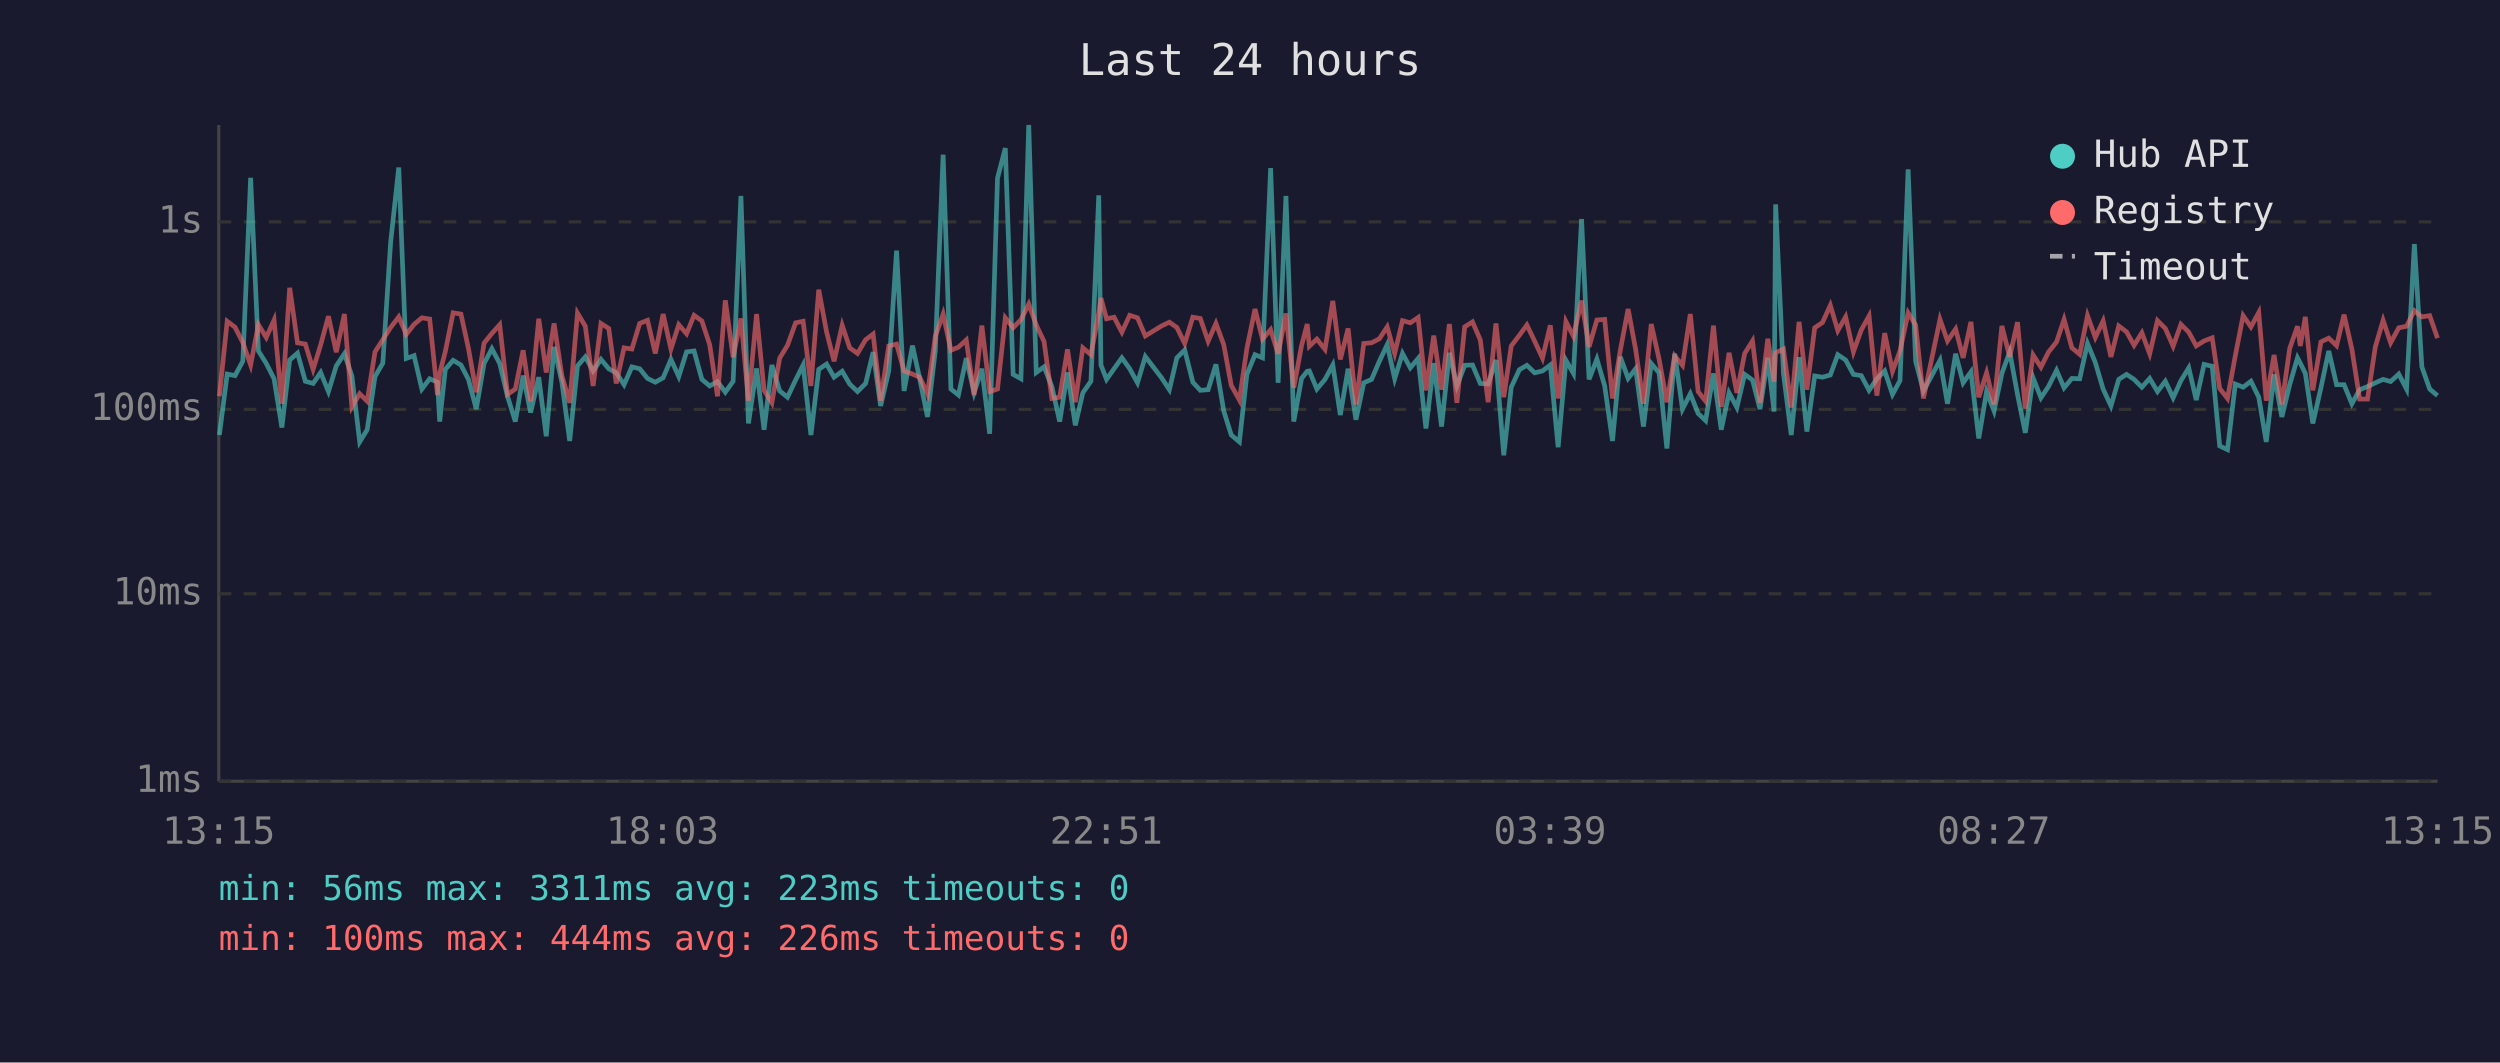
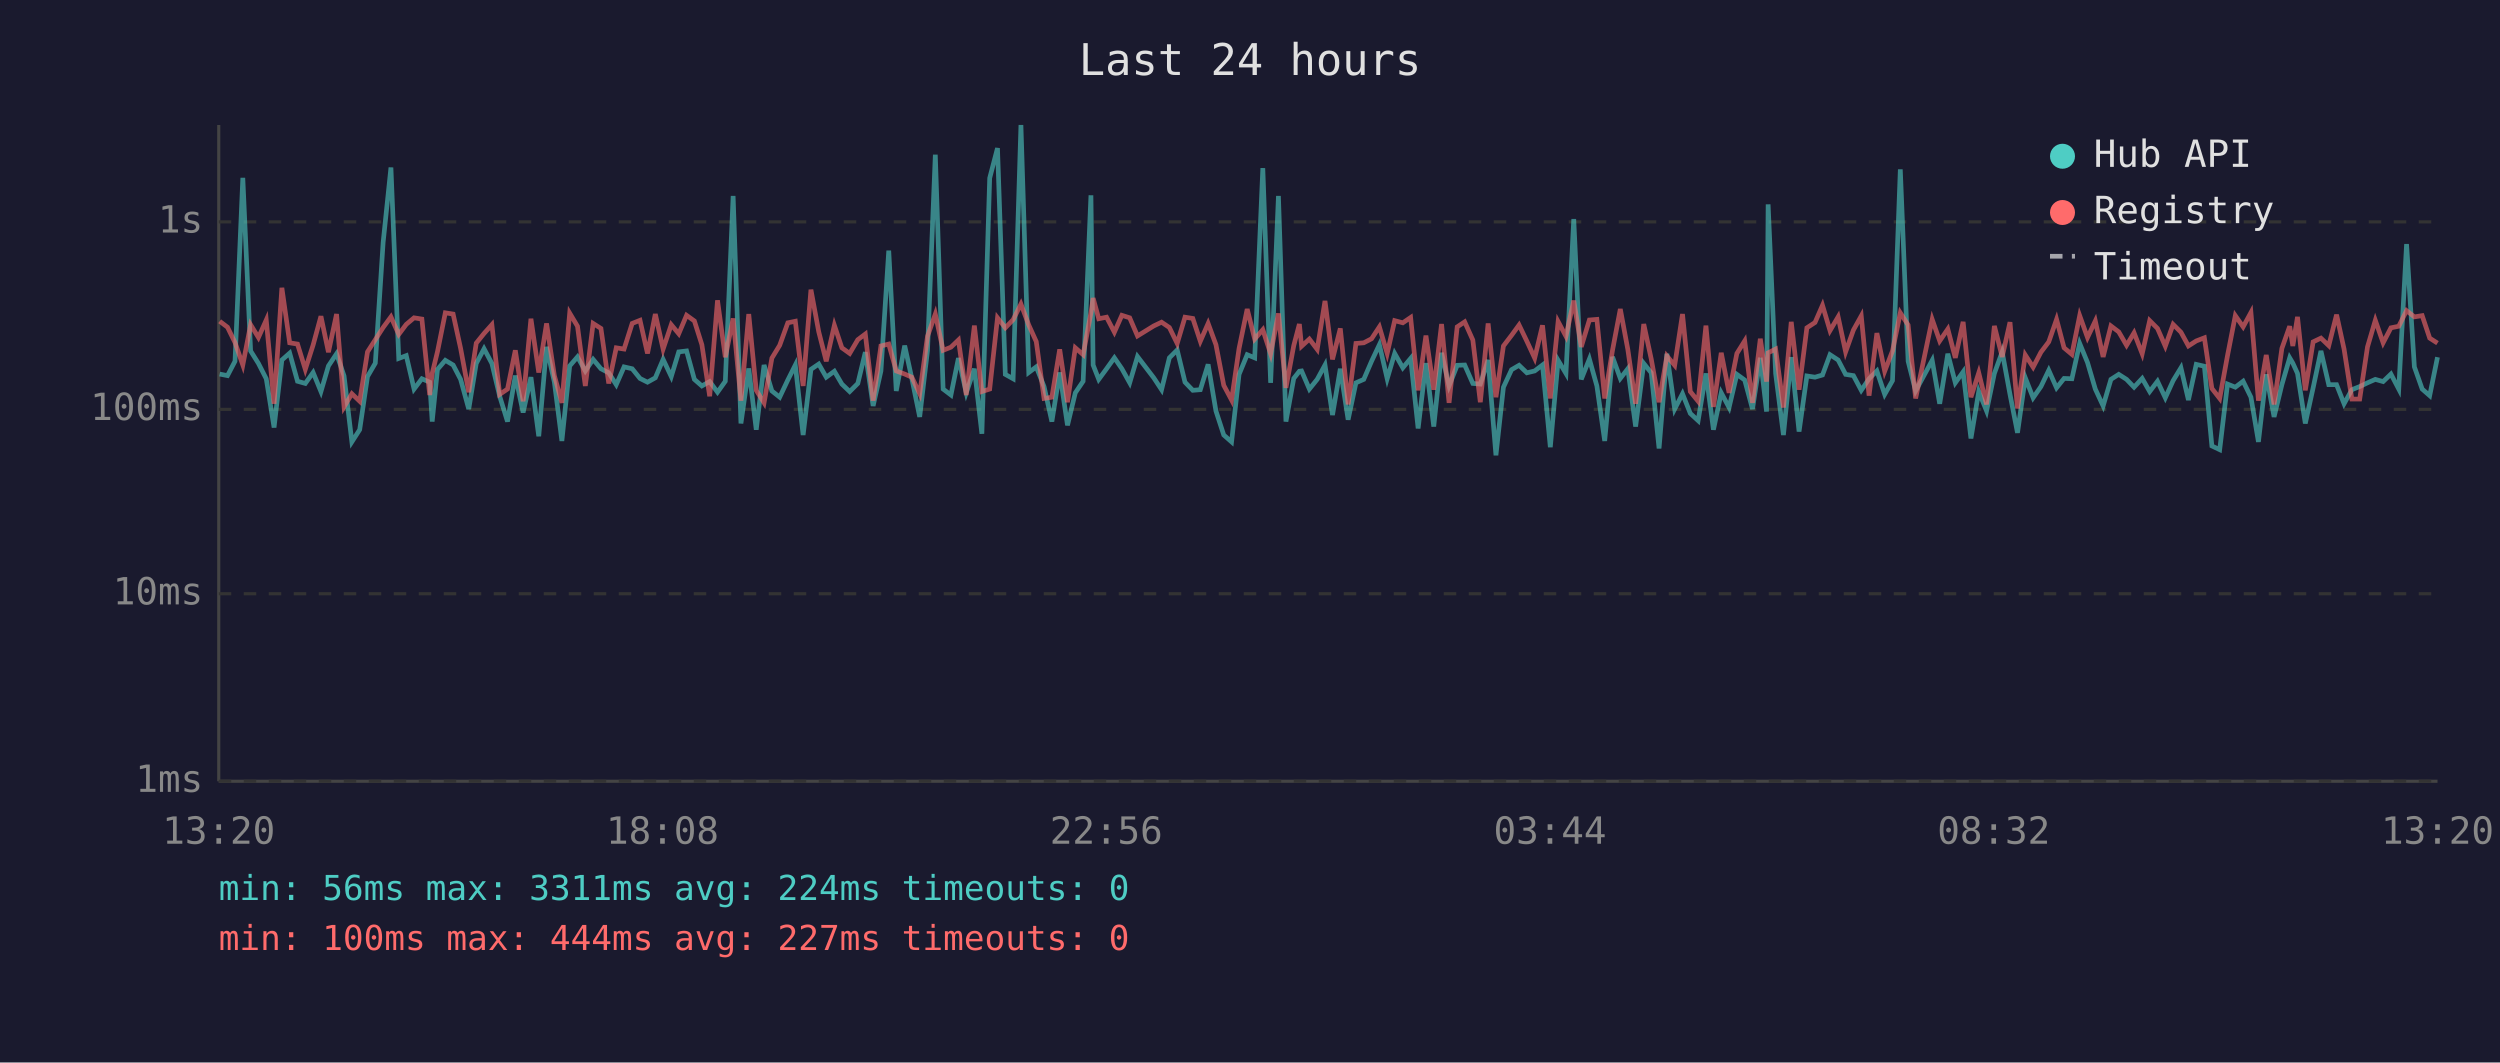
<svg xmlns="http://www.w3.org/2000/svg" viewBox="0 0 800 340" font-family="monospace" font-size="12">
  <rect width="800" height="340" fill="#1a1a2e" />
  <text x="400" y="24" fill="#e0e0e0" font-size="14" text-anchor="middle">Last 24 hours</text>
  <line x1="70" y1="40" x2="70" y2="250" stroke="#444" stroke-width="1" />
  <line x1="70" y1="250" x2="780" y2="250" stroke="#444" stroke-width="1" />
  <line x1="70" y1="250" x2="780" y2="250" stroke="#333" stroke-width="1" stroke-dasharray="4" />
  <text x="65" y="250" fill="#888" text-anchor="end" dominant-baseline="middle">1ms</text>
  <line x1="70" y1="190" x2="780" y2="190" stroke="#333" stroke-width="1" stroke-dasharray="4" />
  <text x="65" y="190" fill="#888" text-anchor="end" dominant-baseline="middle">10ms</text>
  <line x1="70" y1="131" x2="780" y2="131" stroke="#333" stroke-width="1" stroke-dasharray="4" />
  <text x="65" y="131" fill="#888" text-anchor="end" dominant-baseline="middle">100ms</text>
  <line x1="70" y1="71" x2="780" y2="71" stroke="#333" stroke-width="1" stroke-dasharray="4" />
  <text x="65" y="71" fill="#888" text-anchor="end" dominant-baseline="middle">1s</text>
-   <text x="70" y="270" fill="#888" text-anchor="middle">13:15</text>
-   <text x="212" y="270" fill="#888" text-anchor="middle">18:03</text>
-   <text x="354" y="270" fill="#888" text-anchor="middle">22:51</text>
-   <text x="496" y="270" fill="#888" text-anchor="middle">03:39</text>
-   <text x="638" y="270" fill="#888" text-anchor="middle">08:27</text>
-   <text x="780" y="270" fill="#888" text-anchor="middle">13:15</text>
-   <polyline points="70.2,139.2 72.7,119.7 75.2,120.2 77.7,115.6 80.2,56.9 82.7,112.3 85.2,116.3 87.7,121.2 90.2,136.8 92.7,115.2 95.2,113.0 97.7,122.0 100.2,122.7 102.6,119.2 105.1,125.3 107.6,117.1 110.2,113.2 112.6,120.3 115.1,141.4 117.5,137.5 120.0,120.5 122.5,116.2 125.0,77.6 127.6,53.6 130.0,114.7 132.5,113.8 135.0,124.5 137.5,121.2 140.0,122.3 140.7,134.9 142.5,118.2 145.0,115.3 147.5,116.8 149.9,121.4 152.4,130.9 154.9,116.3 157.4,111.6 159.9,116.3 162.4,126.8 164.9,134.9 167.4,120.2 169.8,132.0 172.4,120.7 174.8,139.6 177.3,111.0 179.8,122.3 182.3,141.1 184.8,117.1 187.3,114.2 189.8,118.7 192.3,115.0 194.8,118.0 197.2,119.3 199.7,123.1 202.2,117.4 204.7,118.0 207.2,121.1 209.7,122.3 212.2,120.9 214.7,115.0 217.2,120.5 219.7,112.6 222.1,112.3 224.6,121.4 227.1,123.5 229.6,122.1 232.1,125.5 234.6,122.0 237.1,62.7 239.5,135.5 242.1,117.9 244.5,137.5 247.0,116.8 249.5,125.1 252.0,127.1 254.6,121.6 257.0,116.8 259.5,139.2 262.0,118.2 264.5,116.5 266.9,120.7 269.5,118.8 271.9,122.9 274.4,125.3 277.0,122.7 279.4,112.7 281.8,129.9 284.4,118.7 286.9,80.2 289.3,125.1 292.0,110.6 294.3,121.2 296.8,133.4 299.3,112.2 301.8,49.5 304.3,124.5 306.7,126.4 309.2,114.6 311.7,125.7 314.2,118.0 316.7,138.8 319.2,57.0 321.7,47.4 324.2,119.8 326.7,121.2 329.2,40.0 331.6,119.2 334.1,117.4 336.6,123.7 339.1,134.9 341.6,119.2 344.1,136.1 346.5,125.7 349.1,122.0 351.6,62.5 352.3,116.8 354.1,121.4 356.5,118.0 359.0,114.5 361.5,118.0 364.0,122.5 366.5,114.1 371.7,120.9 374.2,124.7 376.6,114.5 379.1,112.0 381.7,122.3 384.1,124.9 386.6,124.7 389.1,116.6 391.6,131.5 394.0,139.2 396.6,141.4 399.0,119.8 401.6,113.5 404.0,114.5 406.6,53.8 409.0,122.5 411.5,62.7 414.0,134.9 416.5,121.1 418.3,118.8 419.0,118.7 421.4,124.5 424.0,121.4 426.5,116.8 428.9,132.8 431.4,118.0 433.9,134.3 436.4,122.5 438.9,121.4 441.4,115.6 443.9,110.3 446.3,121.2 448.8,113.1 451.3,117.7 453.8,114.7 456.3,137.1 458.8,116.2 461.3,136.5 463.8,112.9 466.2,123.5 468.7,116.9 471.2,116.8 473.7,122.7 476.2,122.9 478.7,115.2 481.2,145.7 483.6,123.9 486.2,118.3 488.6,116.9 491.1,119.3 493.6,118.7 496.1,116.8 498.6,143.1 501.1,115.3 503.5,119.5 506.1,70.1 508.5,121.4 511.0,114.9 513.5,123.5 516.0,141.1 518.5,114.2 521.0,121.1 523.4,118.0 525.9,136.5 528.4,116.3 530.9,119.3 533.4,143.5 535.9,113.2 538.4,130.9 540.9,126.0 543.4,132.3 545.8,134.6 548.3,119.5 550.8,137.5 553.3,125.7 555.8,130.4 558.3,119.8 560.8,121.6 563.2,130.9 565.7,114.5 567.7,131.7 568.2,65.4 570.7,119.5 573.2,139.2 575.7,114.3 578.2,138.1 580.7,120.3 583.2,120.7 585.7,120.0 588.1,113.5 590.6,115.2 593.1,119.8 595.6,120.2 598.1,124.9 600.6,121.2 603.1,118.7 605.6,126.2 608.0,121.8 610.6,54.2 613.0,115.6 615.5,125.1 620.8,115.3 623.2,129.2 625.8,113.2 628.2,122.5 630.7,119.0 633.2,140.3 635.7,125.3 638.1,131.5 640.6,119.5 643.1,112.6 645.6,126.2 648.1,138.5 650.6,120.9 653.1,127.3 655.5,123.7 658.1,118.5 660.5,124.1 663.0,121.1 665.5,121.2 668.0,109.9 670.5,116.0 673.0,124.5 675.5,129.9 678.0,121.4 680.5,119.8 682.9,121.4 685.4,123.9 687.9,121.1 690.4,125.3 692.9,122.0 695.4,127.3 697.9,121.8 700.4,117.7 702.8,128.0 705.3,116.6 707.9,117.2 710.3,142.7 712.8,143.9 715.3,122.9 717.8,123.9 720.3,122.0 722.8,127.1 725.2,141.4 727.7,119.8 730.2,133.4 732.7,123.1 735.2,114.5 736.1,116.2 737.7,119.5 740.1,135.5 742.7,124.1 745.2,112.3 747.7,123.1 750.1,123.1 752.6,129.2 755.1,124.7 757.6,123.7 760.1,122.5 762.6,121.4 765.0,122.1 767.6,119.7 770.1,124.5 772.6,78.1 775.0,117.4 777.5,124.5 780.0,126.6" fill="none" stroke="#4ecdc4" stroke-width="1.5" opacity="0.6" />
-   <polyline points="70.2,126.8 72.7,102.8 75.2,104.7 77.7,109.6 80.2,116.8 82.7,103.9 85.2,108.0 87.7,102.4 90.2,129.2 92.7,92.1 95.2,109.7 97.7,110.1 100.2,118.2 102.6,110.4 105.1,101.2 107.6,112.7 110.2,100.5 112.6,130.2 115.1,126.0 117.5,128.4 120.0,112.6 122.5,108.7 125.0,104.8 127.6,101.4 130.0,107.0 132.5,103.8 135.0,101.7 137.5,102.1 140.0,126.4 140.7,119.5 142.5,112.5 145.0,100.1 147.5,100.5 149.9,111.5 152.4,125.5 154.9,109.8 157.4,106.7 159.9,103.9 162.4,126.2 164.9,124.5 167.4,112.1 169.8,128.4 172.4,102.0 174.8,119.2 177.3,103.5 179.8,120.2 182.3,128.9 184.8,100.2 187.3,104.4 189.8,123.5 192.3,103.5 194.8,105.1 197.2,122.7 199.7,111.3 202.2,111.7 204.7,103.5 207.2,102.5 209.7,113.1 212.2,100.5 214.7,111.7 217.2,103.9 219.7,106.8 222.1,100.9 224.6,102.7 227.1,110.3 229.6,126.8 232.1,96.1 234.6,114.3 237.1,101.9 239.5,128.2 242.1,100.5 244.5,124.9 247.0,128.9 249.5,114.6 252.0,110.5 254.6,103.3 257.0,102.8 259.5,123.5 262.0,92.7 264.5,106.2 266.9,115.6 269.5,104.1 271.9,111.3 274.4,113.1 277.0,108.7 279.4,106.9 281.8,128.2 284.4,110.7 286.9,110.1 289.3,118.7 292.0,119.7 294.3,120.7 296.8,126.0 299.3,107.6 301.8,100.5 304.3,112.1 306.7,111.1 309.2,108.8 311.7,126.4 314.2,104.2 316.7,125.3 319.2,124.5 321.7,101.7 324.2,104.9 326.7,102.3 329.2,97.3 331.6,104.0 334.1,109.3 336.6,127.5 339.1,127.1 341.6,111.8 344.1,128.7 346.5,111.3 349.1,113.5 351.6,100.1 352.3,95.4 354.1,102.0 356.5,101.5 359.0,106.3 361.5,100.9 364.0,101.7 366.5,107.5 371.7,104.3 374.2,103.1 376.6,104.8 379.1,109.9 381.7,101.5 384.1,101.9 386.6,109.2 389.1,103.5 391.6,110.3 394.0,123.3 396.6,128.0 399.0,111.5 401.6,98.9 404.0,108.5 406.6,105.5 409.0,113.2 411.5,100.3 414.0,124.1 416.5,110.6 418.3,103.7 419.0,110.8 421.4,108.5 424.0,111.8 426.5,96.3 428.9,115.0 431.4,105.1 433.9,129.4 436.4,109.9 438.9,109.7 441.4,108.4 443.9,104.6 446.3,113.1 448.8,102.6 451.3,103.3 453.8,101.6 456.3,124.9 458.8,107.4 461.3,124.7 463.8,103.7 466.2,128.9 468.7,104.6 471.2,103.0 473.7,108.8 476.2,128.7 478.7,103.5 481.2,127.1 483.6,110.7 486.2,107.3 488.6,104.0 491.1,109.2 493.6,114.6 496.1,104.1 498.6,127.5 501.1,102.9 503.5,107.6 506.1,96.2 508.5,111.0 511.0,102.4 513.5,102.2 516.0,127.5 518.5,112.1 521.0,98.9 523.4,111.8 525.9,129.2 528.4,103.7 530.9,114.9 533.4,128.7 535.9,113.9 538.4,116.9 540.9,100.5 543.4,125.3 545.8,128.4 548.3,104.2 550.8,130.2 553.3,112.9 555.8,125.7 558.3,113.1 560.8,109.1 563.2,128.9 565.7,108.4 567.7,122.1 568.2,112.9 570.7,111.7 573.2,130.4 575.7,103.0 578.2,124.7 580.7,104.9 583.2,103.2 585.7,97.7 588.1,105.8 590.6,101.4 593.1,112.6 595.6,105.6 598.1,101.1 600.6,126.6 603.1,106.6 605.6,118.8 608.0,112.3 610.6,100.1 613.0,104.0 615.5,127.5 620.8,102.2 623.2,109.1 625.8,105.3 628.2,114.5 630.7,103.0 633.2,127.1 635.7,119.3 638.1,129.4 640.6,104.3 643.1,114.2 645.6,103.1 648.1,130.7 650.6,113.6 653.1,117.5 655.5,112.7 658.1,109.4 660.5,102.2 663.0,111.3 665.5,113.4 668.0,101.0 670.5,108.0 673.0,102.7 675.5,114.2 678.0,104.3 680.5,106.2 682.9,110.5 685.4,106.5 687.9,113.2 690.4,102.6 692.9,105.1 695.4,110.8 697.9,103.8 700.4,106.3 702.8,110.7 705.3,109.1 707.9,108.1 710.3,124.3 712.8,127.5 715.3,113.8 717.8,101.0 720.3,104.6 722.8,100.0 725.2,128.2 727.7,113.6 730.2,129.4 732.7,111.5 735.2,104.4 736.1,110.7 737.7,101.4 740.1,124.9 742.7,109.4 745.2,108.2 747.7,110.6 750.1,100.7 752.6,111.7 755.1,127.7 757.6,127.7 760.1,111.0 762.6,102.5 765.0,109.7 767.6,104.9 770.1,104.4 772.6,99.4 775.0,101.4 777.5,101.0 780.0,108.2" fill="none" stroke="#ff6b6b" stroke-width="1.5" opacity="0.6" />
+   <text x="70" y="270" fill="#888" text-anchor="middle">13:20</text>
+   <text x="212" y="270" fill="#888" text-anchor="middle">18:08</text>
+   <text x="354" y="270" fill="#888" text-anchor="middle">22:56</text>
+   <text x="496" y="270" fill="#888" text-anchor="middle">03:44</text>
+   <text x="638" y="270" fill="#888" text-anchor="middle">08:32</text>
+   <text x="780" y="270" fill="#888" text-anchor="middle">13:20</text>
+   <polyline points="70.3,119.7 72.8,120.2 75.2,115.6 77.7,56.9 80.2,112.3 82.7,116.3 85.2,121.2 87.7,136.8 90.2,115.2 92.7,113.0 95.2,122.0 97.7,122.7 100.2,119.2 102.7,125.3 105.1,117.1 107.7,113.2 110.1,120.3 112.6,141.4 115.1,137.5 117.6,120.5 120.1,116.2 122.6,77.6 125.1,53.6 127.6,114.7 130.0,113.8 132.5,124.5 135.0,121.2 137.5,122.3 138.3,134.9 140.0,118.2 142.5,115.3 145.0,116.8 147.4,121.4 150.0,130.9 152.4,116.3 154.9,111.6 157.4,116.3 159.9,126.8 162.4,134.9 164.9,120.2 167.4,132.0 169.9,120.7 172.4,139.6 174.9,111.0 177.4,122.3 179.8,141.1 182.3,117.1 184.8,114.2 187.3,118.7 189.8,115.0 192.3,118.0 194.8,119.3 197.2,123.1 199.7,117.4 202.3,118.0 204.8,121.1 207.2,122.3 209.7,120.9 212.2,115.0 214.8,120.5 217.2,112.6 219.7,112.3 222.2,121.4 224.6,123.5 227.1,122.1 229.6,125.5 232.1,122.0 234.6,62.7 237.1,135.5 239.6,117.9 242.0,137.5 244.5,116.8 247.0,125.1 249.5,127.1 252.1,121.6 254.5,116.8 257.0,139.2 259.5,118.2 262.0,116.5 264.4,120.7 267.0,118.8 269.4,122.9 271.9,125.3 274.5,122.7 276.9,112.7 279.4,129.9 281.9,118.7 284.4,80.2 286.8,125.1 289.5,110.6 291.8,121.2 294.3,133.4 296.8,112.2 299.3,49.5 301.8,124.5 304.3,126.4 306.7,114.6 309.2,125.7 311.8,118.0 314.2,138.8 316.7,57.0 319.2,47.4 321.7,119.8 324.2,121.2 326.7,40.0 329.2,119.2 331.6,117.4 334.1,123.7 336.6,134.9 339.1,119.2 341.6,136.1 344.1,125.7 346.6,122.0 349.1,62.5 349.8,116.8 351.6,121.4 354.1,118.0 356.6,114.5 359.0,118.0 361.5,122.5 364.0,114.1 369.2,120.9 371.7,124.7 374.2,114.5 376.7,112.0 379.2,122.3 381.7,124.9 384.1,124.7 386.6,116.6 389.1,131.5 391.6,139.2 394.1,141.4 396.5,119.8 399.1,113.5 401.5,114.5 404.1,53.8 406.6,122.5 409.1,62.7 411.5,134.9 414.0,121.1 415.8,118.8 416.5,118.7 419.0,124.5 421.5,121.4 424.0,116.8 426.4,132.8 428.9,118.0 431.4,134.3 433.9,122.5 436.4,121.4 438.9,115.6 441.4,110.3 443.9,121.2 446.3,113.1 448.9,117.7 451.4,114.7 453.8,137.1 456.3,116.2 458.8,136.5 461.3,112.9 463.7,123.5 466.3,116.9 468.7,116.8 471.3,122.7 473.7,122.9 476.2,115.2 478.7,145.7 481.1,123.9 483.7,118.3 486.1,116.9 488.6,119.3 491.1,118.7 493.6,116.8 496.1,143.1 498.6,115.3 501.1,119.5 503.6,70.1 506.0,121.4 508.6,114.9 511.0,123.5 513.5,141.1 516.0,114.2 518.5,121.1 520.9,118.0 523.4,136.5 526.0,116.3 528.4,119.3 530.9,143.5 533.4,113.2 535.9,130.9 538.4,126.0 540.9,132.3 543.4,134.6 545.9,119.5 548.3,137.5 550.8,125.7 553.3,130.4 555.8,119.8 558.3,121.6 560.8,130.9 563.3,114.5 565.3,131.7 565.8,65.4 568.2,119.5 570.7,139.2 573.2,114.3 575.7,138.1 578.2,120.3 580.8,120.7 583.2,120.0 585.6,113.5 588.2,115.2 590.6,119.8 593.1,120.2 595.6,124.9 598.1,121.2 600.6,118.7 603.1,126.2 605.6,121.8 608.1,54.2 610.6,115.6 613.0,125.1 618.3,115.3 620.7,129.2 623.3,113.2 625.7,122.5 628.2,119.0 630.7,140.3 633.2,125.3 635.7,131.5 638.2,119.5 640.7,112.6 643.2,126.2 645.6,138.5 648.1,120.9 650.6,127.3 653.1,123.7 655.6,118.5 658.1,124.1 660.5,121.1 663.0,121.2 665.5,109.9 668.0,116.0 670.5,124.5 673.0,129.9 675.5,121.4 678.0,119.8 680.5,121.4 682.9,123.9 685.5,121.1 687.9,125.3 690.4,122.0 692.9,127.3 695.4,121.8 697.9,117.7 700.3,128.0 702.8,116.6 705.4,117.2 707.8,142.7 710.3,143.9 712.8,122.9 715.3,123.9 717.8,122.0 720.3,127.1 722.7,141.4 725.2,119.8 727.7,133.4 730.2,123.1 732.7,114.5 733.7,116.2 735.2,119.5 737.7,135.5 740.2,124.1 742.7,112.3 745.2,123.1 747.7,123.1 750.1,129.2 752.6,124.7 755.1,123.7 757.6,122.5 760.1,121.4 762.6,122.1 765.1,119.7 767.6,124.5 770.1,78.1 772.6,117.4 775.1,124.5 777.5,126.6 780.0,114.3" fill="none" stroke="#4ecdc4" stroke-width="1.5" opacity="0.6" />
+   <polyline points="70.3,102.8 72.8,104.7 75.2,109.6 77.7,116.8 80.2,103.9 82.7,108.0 85.2,102.4 87.7,129.2 90.2,92.1 92.7,109.7 95.2,110.1 97.7,118.2 100.2,110.4 102.7,101.2 105.1,112.7 107.7,100.5 110.1,130.2 112.6,126.0 115.1,128.4 117.6,112.6 120.1,108.7 122.6,104.8 125.1,101.4 127.6,107.0 130.0,103.8 132.5,101.7 135.0,102.1 137.5,126.4 138.3,119.5 140.0,112.5 142.5,100.1 145.0,100.5 147.4,111.5 150.0,125.5 152.4,109.8 154.9,106.7 157.4,103.9 159.9,126.2 162.4,124.5 164.9,112.1 167.4,128.4 169.9,102.0 172.4,119.2 174.9,103.5 177.4,120.2 179.8,128.9 182.3,100.2 184.8,104.4 187.3,123.5 189.8,103.5 192.3,105.1 194.8,122.7 197.2,111.3 199.7,111.7 202.3,103.5 204.8,102.5 207.2,113.1 209.7,100.5 212.2,111.7 214.8,103.9 217.2,106.8 219.7,100.9 222.2,102.7 224.6,110.3 227.1,126.8 229.6,96.1 232.1,114.3 234.6,101.9 237.1,128.2 239.6,100.5 242.0,124.9 244.5,128.9 247.0,114.6 249.5,110.5 252.1,103.3 254.5,102.8 257.0,123.5 259.5,92.7 262.0,106.2 264.4,115.6 267.0,104.1 269.4,111.3 271.9,113.1 274.5,108.7 276.9,106.9 279.4,128.2 281.9,110.7 284.4,110.1 286.8,118.7 289.5,119.7 291.8,120.7 294.3,126.0 296.8,107.6 299.3,100.5 301.8,112.1 304.3,111.1 306.7,108.8 309.2,126.4 311.8,104.2 314.2,125.3 316.7,124.5 319.2,101.7 321.7,104.9 324.2,102.3 326.7,97.3 329.2,104.0 331.6,109.3 334.1,127.5 336.6,127.1 339.1,111.8 341.6,128.7 344.1,111.3 346.6,113.5 349.1,100.1 349.8,95.4 351.6,102.0 354.1,101.5 356.6,106.3 359.0,100.9 361.5,101.7 364.0,107.5 369.2,104.3 371.7,103.1 374.2,104.8 376.7,109.9 379.2,101.5 381.7,101.9 384.1,109.2 386.6,103.5 389.1,110.3 391.6,123.3 394.1,128.0 396.5,111.5 399.1,98.9 401.5,108.5 404.1,105.5 406.6,113.2 409.1,100.3 411.5,124.1 414.0,110.6 415.8,103.7 416.5,110.8 419.0,108.5 421.5,111.8 424.0,96.3 426.4,115.0 428.9,105.1 431.4,129.4 433.9,109.9 436.4,109.7 438.9,108.4 441.4,104.6 443.9,113.1 446.3,102.6 448.9,103.3 451.4,101.6 453.8,124.9 456.3,107.4 458.8,124.7 461.3,103.7 463.7,128.9 466.3,104.6 468.7,103.0 471.3,108.8 473.7,128.7 476.2,103.5 478.7,127.1 481.1,110.7 483.7,107.3 486.1,104.0 488.6,109.2 491.1,114.6 493.6,104.1 496.1,127.5 498.6,102.9 501.1,107.6 503.6,96.2 506.0,111.0 508.6,102.4 511.0,102.2 513.5,127.5 516.0,112.1 518.5,98.9 520.9,111.8 523.4,129.2 526.0,103.7 528.4,114.9 530.9,128.7 533.4,113.9 535.9,116.9 538.4,100.5 540.9,125.3 543.4,128.4 545.9,104.2 548.3,130.2 550.8,112.9 553.3,125.7 555.8,113.1 558.3,109.1 560.8,128.9 563.3,108.4 565.3,122.1 565.8,112.9 568.2,111.7 570.7,130.4 573.2,103.0 575.7,124.7 578.2,104.9 580.8,103.2 583.2,97.7 585.6,105.8 588.2,101.4 590.6,112.6 593.1,105.6 595.6,101.1 598.1,126.6 600.6,106.6 603.1,118.8 605.6,112.3 608.1,100.1 610.6,104.0 613.0,127.5 618.3,102.2 620.7,109.1 623.3,105.3 625.7,114.5 628.2,103.0 630.7,127.1 633.2,119.3 635.7,129.4 638.2,104.3 640.7,114.2 643.2,103.1 645.6,130.7 648.1,113.6 650.6,117.5 653.1,112.7 655.6,109.4 658.1,102.2 660.5,111.3 663.0,113.4 665.5,101.0 668.0,108.0 670.5,102.7 673.0,114.2 675.5,104.3 678.0,106.2 680.5,110.5 682.9,106.5 685.5,113.2 687.9,102.6 690.4,105.1 692.9,110.8 695.4,103.8 697.9,106.3 700.3,110.7 702.8,109.1 705.4,108.1 707.8,124.3 710.3,127.5 712.8,113.8 715.3,101.0 717.8,104.6 720.3,100.0 722.7,128.2 725.2,113.6 727.7,129.4 730.2,111.5 732.7,104.4 733.7,110.7 735.2,101.4 737.7,124.9 740.2,109.4 742.7,108.2 745.2,110.6 747.7,100.7 750.1,111.7 752.6,127.7 755.1,127.7 757.6,111.0 760.1,102.5 762.6,109.7 765.1,104.9 767.6,104.4 770.1,99.4 772.6,101.4 775.1,101.0 777.5,108.2 780.0,109.8" fill="none" stroke="#ff6b6b" stroke-width="1.5" opacity="0.6" />
  <circle cx="660" cy="50" r="4" fill="#4ecdc4" />
  <text x="670" y="50" fill="#e0e0e0" dominant-baseline="middle">Hub API</text>
  <circle cx="660" cy="68" r="4" fill="#ff6b6b" />
  <text x="670" y="68" fill="#e0e0e0" dominant-baseline="middle">Registry</text>
  <line x1="656" y1="82" x2="664" y2="82" stroke="#e0e0e0" stroke-width="1.5" stroke-dasharray="4,3" opacity="0.7" />
  <text x="670" y="86" fill="#e0e0e0" dominant-baseline="middle">Timeout</text>
-   <text x="70" y="288" fill="#4ecdc4" font-size="11">min: 56ms  max: 3311ms  avg: 223ms  timeouts: 0</text>
-   <text x="70" y="304" fill="#ff6b6b" font-size="11">min: 100ms  max: 444ms  avg: 226ms  timeouts: 0</text>
+   <text x="70" y="288" fill="#4ecdc4" font-size="11">min: 56ms  max: 3311ms  avg: 224ms  timeouts: 0</text>
+   <text x="70" y="304" fill="#ff6b6b" font-size="11">min: 100ms  max: 444ms  avg: 227ms  timeouts: 0</text>
</svg>
